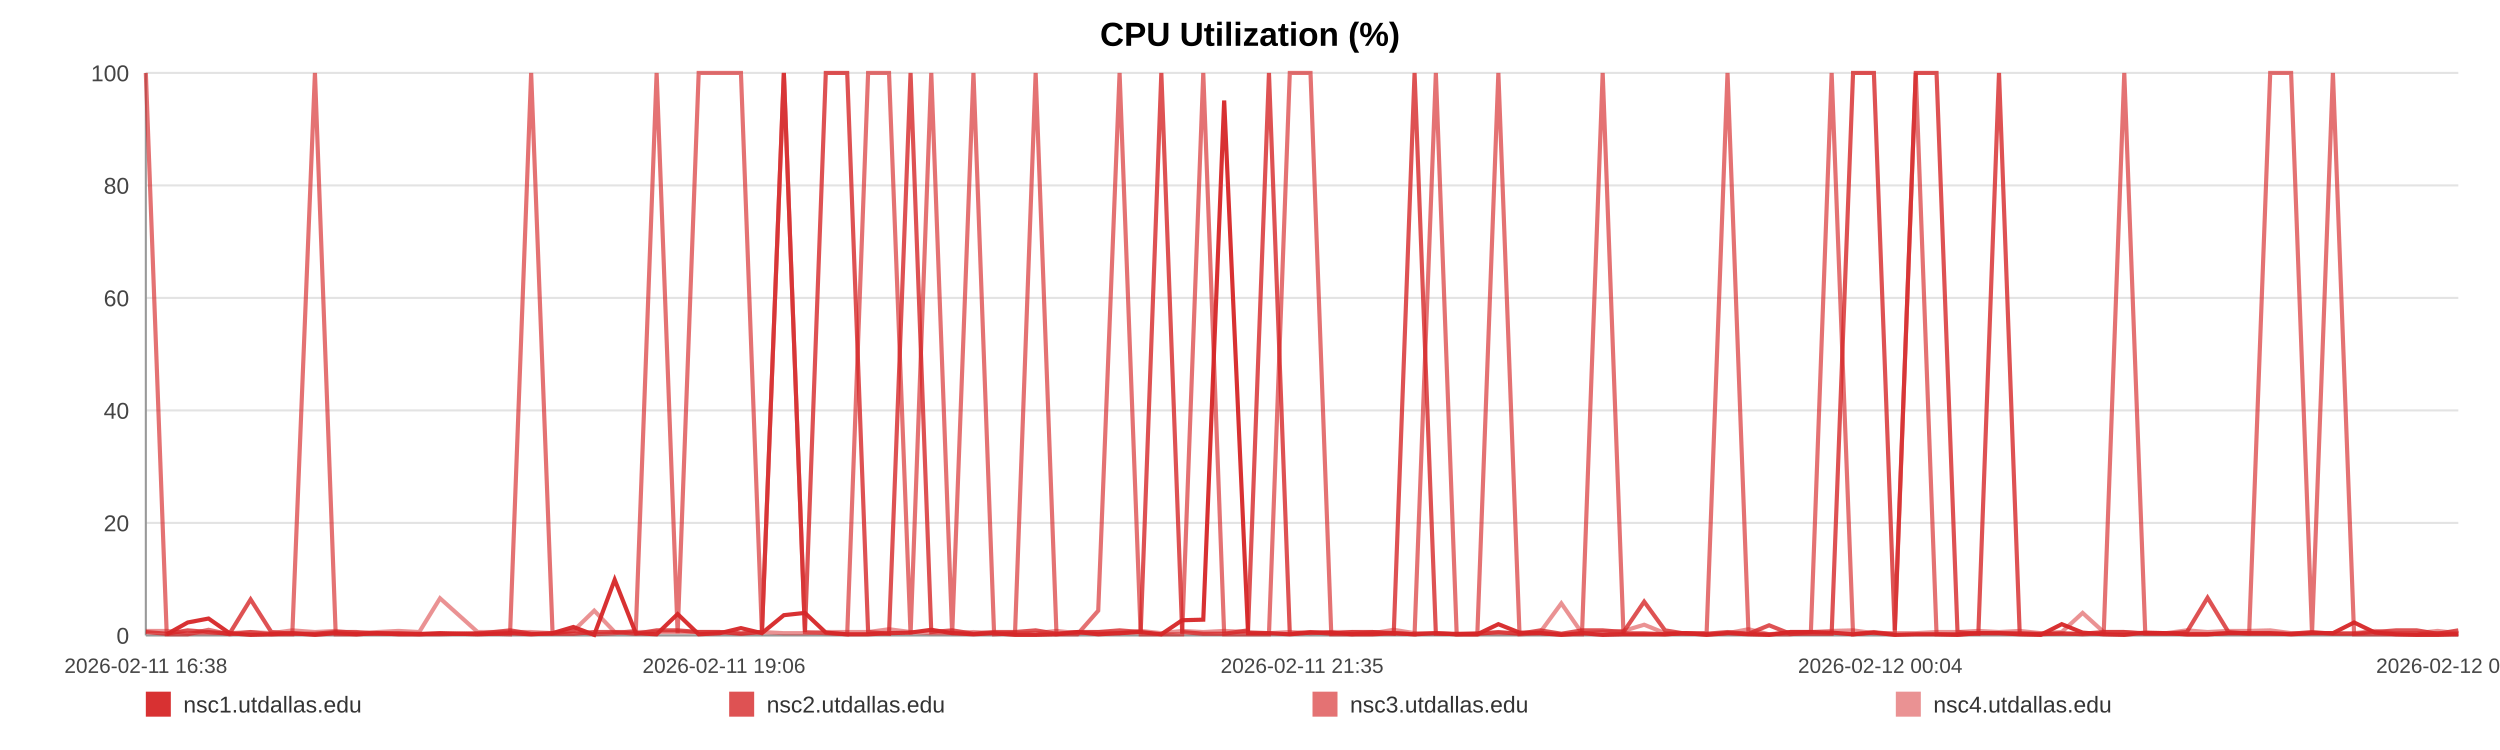
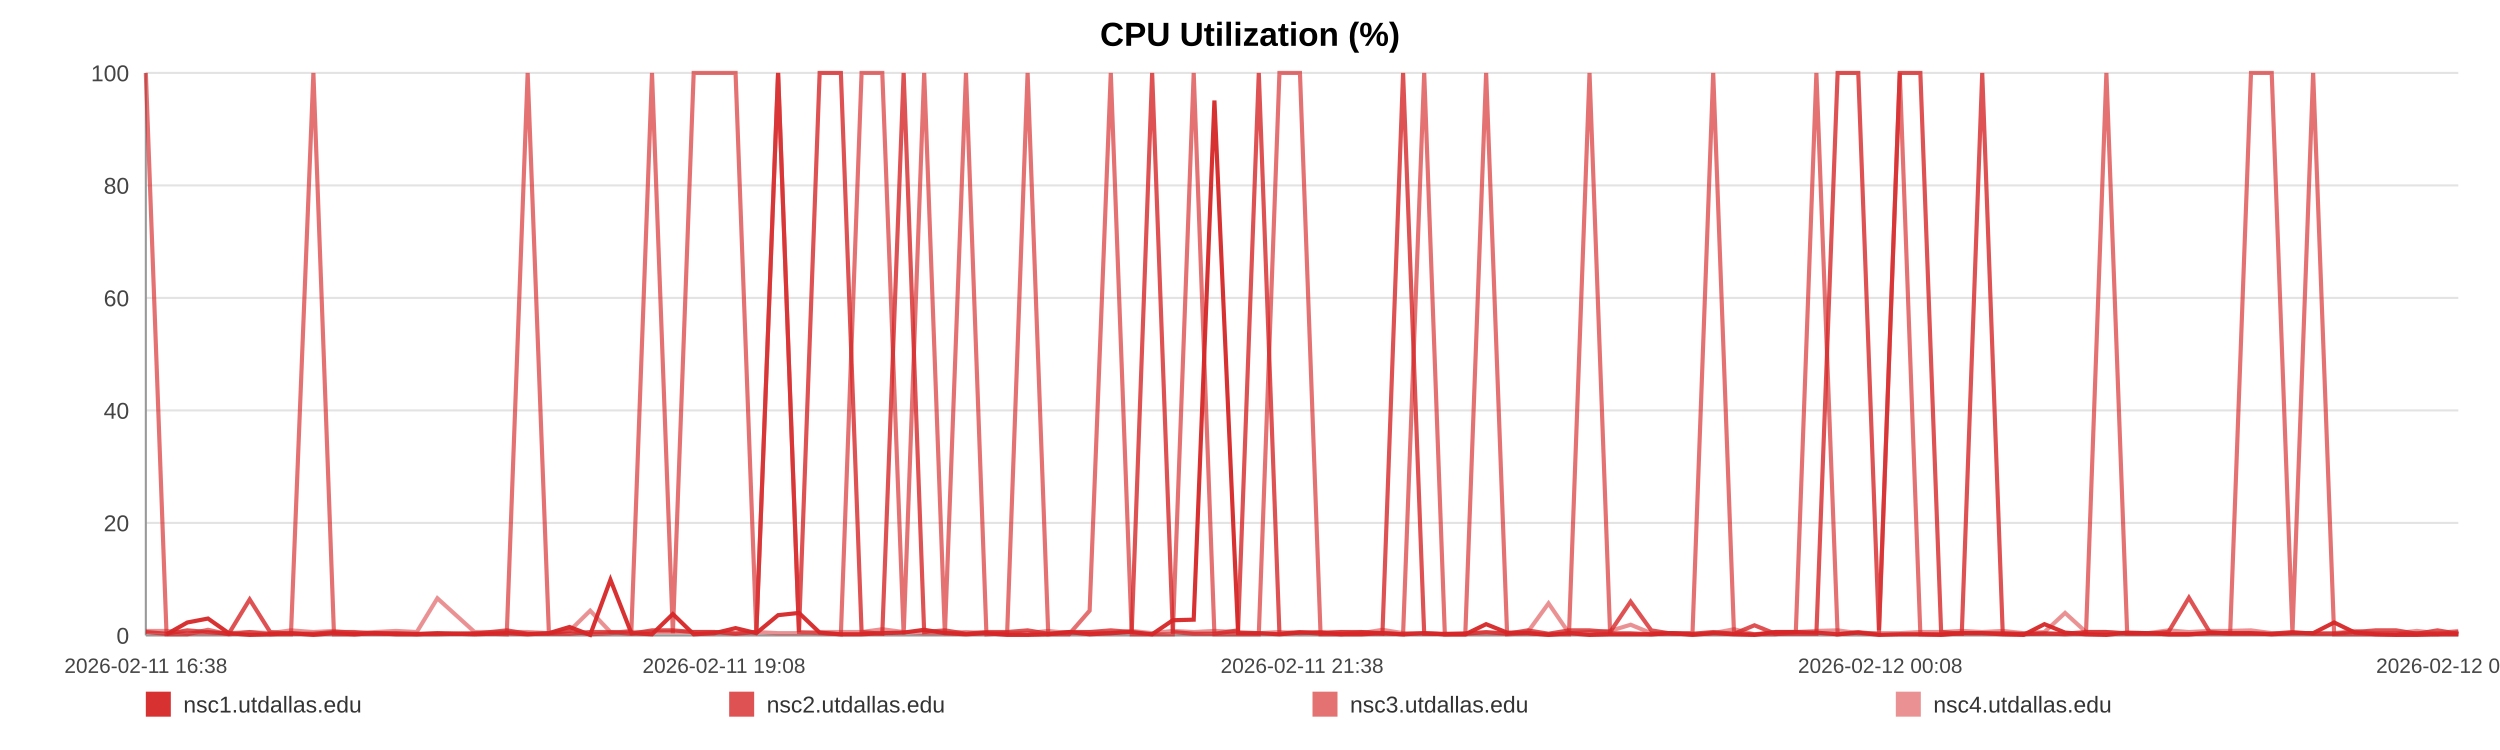
<svg xmlns="http://www.w3.org/2000/svg" width="1200" height="360" viewBox="0 0 1200 360" role="img" aria-label="CPU Utilization (%)">
  <rect width="100%" height="100%" fill="#ffffff" />
  <text x="600.0" y="22" text-anchor="middle" font-size="16" font-family="Arial, Helvetica, sans-serif" font-weight="bold">CPU Utilization (%)</text>
  <line x1="70" y1="35.00" x2="1180" y2="35.00" stroke="#e3e3e3" stroke-width="1" />
  <text x="62" y="39.00" text-anchor="end" font-size="11" fill="#444" font-family="Arial, Helvetica, sans-serif">100</text>
  <line x1="70" y1="89.00" x2="1180" y2="89.00" stroke="#e3e3e3" stroke-width="1" />
  <text x="62" y="93.00" text-anchor="end" font-size="11" fill="#444" font-family="Arial, Helvetica, sans-serif">80</text>
  <line x1="70" y1="143.00" x2="1180" y2="143.00" stroke="#e3e3e3" stroke-width="1" />
  <text x="62" y="147.00" text-anchor="end" font-size="11" fill="#444" font-family="Arial, Helvetica, sans-serif">60</text>
  <line x1="70" y1="197.00" x2="1180" y2="197.00" stroke="#e3e3e3" stroke-width="1" />
  <text x="62" y="201.00" text-anchor="end" font-size="11" fill="#444" font-family="Arial, Helvetica, sans-serif">40</text>
  <line x1="70" y1="251.00" x2="1180" y2="251.00" stroke="#e3e3e3" stroke-width="1" />
  <text x="62" y="255.00" text-anchor="end" font-size="11" fill="#444" font-family="Arial, Helvetica, sans-serif">20</text>
  <line x1="70" y1="305.00" x2="1180" y2="305.00" stroke="#e3e3e3" stroke-width="1" />
  <text x="62" y="309.00" text-anchor="end" font-size="11" fill="#444" font-family="Arial, Helvetica, sans-serif">0</text>
  <line x1="70" y1="35" x2="70" y2="305" stroke="#999" />
  <line x1="70" y1="305" x2="1180" y2="305" stroke="#999" />
  <text x="70.00" y="323" text-anchor="middle" font-size="10" fill="#444" font-family="Arial, Helvetica, sans-serif">2026-02-11 16:38</text>
-   <text x="347.50" y="323" text-anchor="middle" font-size="10" fill="#444" font-family="Arial, Helvetica, sans-serif">2026-02-11 19:06</text>
-   <text x="625.00" y="323" text-anchor="middle" font-size="10" fill="#444" font-family="Arial, Helvetica, sans-serif">2026-02-11 21:35</text>
-   <text x="902.50" y="323" text-anchor="middle" font-size="10" fill="#444" font-family="Arial, Helvetica, sans-serif">2026-02-12 00:04</text>
-   <text x="1180.00" y="323" text-anchor="middle" font-size="10" fill="#444" font-family="Arial, Helvetica, sans-serif">2026-02-12 02:33</text>
-   <polyline fill="none" stroke="#d62728" stroke-opacity="0.95" stroke-width="2" points="80.03,304.46 90.10,298.79 100.10,296.90 110.16,303.92 120.29,304.73 130.23,304.46 140.30,303.92 151.17,304.73 161.14,303.92 171.11,304.46 181.08,303.92 191.27,304.46 201.24,304.46 211.21,303.92 229.26,304.46 244.82,303.92 254.95,304.46 265.23,303.92 275.23,300.95 285.23,304.73 295.05,278.27 305.18,303.92 315.18,304.46 325.27,294.74 335.37,304.46 345.59,303.92 355.65,301.49 365.72,303.92 376.25,295.28 386.38,294.20 396.38,303.65 406.66,304.46 416.69,304.46 426.73,303.92 437.07,303.65 447.01,302.30 457.04,303.92 467.26,304.46 477.17,303.92 487.21,304.73 497.11,304.73 507.12,304.46 517.18,303.38 527.15,304.46 537.40,303.92 547.53,303.38 557.44,304.46 567.44,297.71 577.57,297.44 587.60,48.23 599.06,303.92 609.10,303.92 619.10,304.46 629.04,303.65 639.01,303.65 648.95,304.46 658.92,304.46 668.99,303.92 678.99,304.46 689.21,303.92 699.21,304.46 709.12,304.46 719.21,299.60 729.37,303.65 739.37,303.92 749.44,304.73 759.35,303.92 769.29,304.73 779.26,304.46 789.20,304.46 799.20,304.46 809.23,303.92 819.17,304.73 829.21,303.92 839.27,304.46 849.18,304.73 859.28,303.38 869.22,303.38 879.19,303.65 889.47,304.46 899.47,303.65 909.47,304.73 919.57,304.46 929.54,304.46 939.60,304.73 949.61,303.92 959.52,303.92 969.46,304.46 979.55,304.73 989.65,299.60 999.65,303.65 1009.78,304.46 1019.65,304.73 1029.72,303.65 1039.69,303.92 1049.69,304.46 1059.63,304.46 1069.66,303.92 1079.60,303.92 1089.70,303.92 1099.73,304.46 1109.77,303.92 1119.80,303.92 1129.96,298.79 1140.05,303.65 1150.06,304.46 1160.03,304.73 1170.03,304.73 1180.00,304.46" />
-   <polyline fill="none" stroke="#d62728" stroke-opacity="0.80" stroke-width="2" points="70.00,303.38 80.03,304.19 90.10,302.57 100.10,303.38 110.16,304.19 120.29,287.72 130.23,303.38 140.30,304.19 151.17,304.19 161.14,303.38 171.11,303.38 181.08,304.19 191.27,304.19 201.24,304.19 211.21,304.19 229.26,304.19 244.82,302.57 254.95,304.19 265.23,304.19 275.23,304.19 285.23,303.38 295.05,303.38 305.18,304.19 315.18,302.57 325.27,302.57 335.37,303.38 345.59,303.38 355.65,304.19 365.72,303.38 376.25,35.00 386.38,303.38 396.38,35.00 406.66,35.00 416.69,303.38 426.73,304.19 437.07,35.00 447.01,303.38 457.04,302.57 467.26,304.19 477.17,303.38 487.21,303.38 497.11,302.57 507.12,304.19 517.18,303.38 527.15,303.38 537.40,302.57 547.53,303.38 557.44,35.00 567.44,303.38 577.57,304.19 587.60,304.19 599.06,302.57 609.10,35.00 619.10,304.19 629.04,303.38 639.01,304.19 648.95,303.38 658.92,303.38 668.99,304.19 678.99,35.00 689.21,304.19 699.21,304.19 709.12,304.19 719.21,303.38 729.37,304.19 739.37,302.57 749.44,304.19 759.35,302.57 769.29,302.57 779.26,303.38 789.20,288.80 799.20,302.57 809.23,304.19 819.17,304.19 829.21,303.38 839.27,304.19 849.18,300.14 859.28,304.19 869.22,304.19 879.19,304.19 889.47,35.00 899.47,35.00 909.47,302.57 919.57,35.00 929.54,35.00 939.60,303.38 949.61,304.19 959.52,35.00 969.46,304.19 979.55,304.19 989.65,304.19 999.65,304.19 1009.78,303.38 1019.65,303.38 1029.72,304.19 1039.69,304.19 1049.69,303.38 1059.63,286.91 1069.66,303.38 1079.60,304.19 1089.70,304.19 1099.73,304.19 1109.77,303.38 1119.80,304.19 1129.96,304.19 1140.05,303.38 1150.06,302.57 1160.03,302.57 1170.03,304.19 1180.00,302.57" />
-   <polyline fill="none" stroke="#d62728" stroke-opacity="0.65" stroke-width="2" points="70.00,35.00 80.03,304.46 90.10,304.46 100.10,302.30 110.16,304.46 120.29,303.38 130.23,304.46 140.30,304.46 151.17,35.00 161.14,304.46 171.11,304.46 181.08,303.92 191.27,303.92 201.24,304.46 211.21,304.46 229.26,303.92 244.82,304.46 254.95,35.00 265.23,303.92 275.23,302.84 285.23,304.46 295.05,303.92 305.18,302.84 315.18,35.00 325.27,303.92 335.37,35.00 345.59,35.00 355.65,35.00 365.72,303.92 376.25,35.00 386.38,303.38 396.38,303.92 406.66,304.46 416.69,35.00 426.73,35.00 437.07,304.46 447.01,35.00 457.04,304.46 467.26,35.00 477.17,304.46 487.21,303.92 497.11,35.00 507.12,304.46 517.18,304.46 527.15,293.12 537.40,35.00 547.53,304.46 557.44,304.46 567.44,304.46 577.57,35.00 587.60,304.46 599.06,304.46 609.10,304.46 619.10,35.00 629.04,35.00 639.01,304.46 648.95,304.46 658.92,303.38 668.99,303.92 678.99,304.46 689.21,35.00 699.21,304.46 709.12,304.46 719.21,35.00 729.37,304.46 739.37,303.92 749.44,304.46 759.35,304.46 769.29,35.00 779.26,303.92 789.20,303.92 799.20,304.46 809.23,303.92 819.17,303.92 829.21,35.00 839.27,303.92 849.18,304.46 859.28,304.46 869.22,303.38 879.19,35.00 889.47,304.46 899.47,303.38 909.47,304.46 919.57,35.00 929.54,304.46 939.60,304.46 949.61,303.92 959.52,303.92 969.46,303.92 979.55,304.46 989.65,303.92 999.65,304.46 1009.78,303.92 1019.65,35.00 1029.72,303.92 1039.69,303.92 1049.69,304.46 1059.63,304.46 1069.66,303.92 1079.60,303.92 1089.70,35.00 1099.73,35.00 1109.77,303.92 1119.80,35.00 1129.96,304.46 1140.05,304.46 1150.06,304.46 1160.03,304.46 1170.03,303.92 1180.00,304.46" />
-   <polyline fill="none" stroke="#d62728" stroke-opacity="0.50" stroke-width="2" points="70.00,302.84 80.03,302.84 90.10,303.92 100.10,303.92 110.16,303.92 120.29,303.38 130.23,303.92 140.30,302.57 151.17,303.38 161.14,302.84 171.11,303.92 181.08,303.38 191.27,302.84 201.24,303.38 211.21,287.18 229.26,303.38 244.82,303.38 254.95,303.38 265.23,303.92 275.23,302.84 285.23,293.12 295.05,303.38 305.18,303.38 315.18,303.38 325.27,303.38 335.37,303.38 345.59,303.38 355.65,303.92 365.72,303.38 376.25,303.92 386.38,303.92 396.38,303.38 406.66,303.38 416.69,303.38 426.73,302.03 437.07,303.38 447.01,303.92 457.04,303.92 467.26,303.38 477.17,303.92 487.21,303.92 497.11,303.92 507.12,302.84 517.18,303.92 527.15,303.38 537.40,303.92 547.53,302.84 557.44,303.92 567.44,302.84 577.57,303.38 587.60,302.84 599.06,303.38 609.10,303.92 619.10,303.38 629.04,303.92 639.01,303.38 648.95,303.38 658.92,303.92 668.99,302.30 678.99,303.92 689.21,303.92 699.21,304.46 709.12,303.92 719.21,303.92 729.37,303.92 739.37,303.38 749.44,289.61 759.35,303.92 769.29,303.38 779.26,302.84 789.20,299.87 799.20,303.92 809.23,303.92 819.17,304.46 829.21,303.92 839.27,302.03 849.18,304.46 859.28,303.38 869.22,303.38 879.19,302.84 889.47,302.57 899.47,303.92 909.47,303.92 919.57,303.92 929.54,303.38 939.60,303.38 949.61,302.84 959.52,303.38 969.46,302.84 979.55,303.92 989.65,303.38 999.65,294.20 1009.78,303.38 1019.65,303.38 1029.72,303.92 1039.69,303.92 1049.69,302.57 1059.63,303.38 1069.66,302.84 1079.60,302.84 1089.70,302.57 1099.73,303.92 1109.77,303.92 1119.80,303.92 1129.96,303.92 1140.05,302.84 1150.06,303.92 1160.03,303.92 1170.03,302.84 1180.00,303.92" />
+   <text x="347.50" y="323" text-anchor="middle" font-size="10" fill="#444" font-family="Arial, Helvetica, sans-serif">2026-02-11 19:08</text>
+   <text x="625.00" y="323" text-anchor="middle" font-size="10" fill="#444" font-family="Arial, Helvetica, sans-serif">2026-02-11 21:38</text>
+   <text x="902.50" y="323" text-anchor="middle" font-size="10" fill="#444" font-family="Arial, Helvetica, sans-serif">2026-02-12 00:08</text>
+   <text x="1180.00" y="323" text-anchor="middle" font-size="10" fill="#444" font-family="Arial, Helvetica, sans-serif">2026-02-12 02:39</text>
+   <polyline fill="none" stroke="#d62728" stroke-opacity="0.95" stroke-width="2" points="79.94,304.46 89.92,298.79 99.83,296.90 109.80,303.92 119.84,304.73 129.69,304.46 139.66,303.92 150.43,304.73 160.31,303.92 170.20,304.46 180.08,303.92 190.17,304.46 200.05,304.46 209.94,303.92 227.82,304.46 243.24,303.92 253.28,304.46 263.47,303.92 273.38,300.95 283.29,304.73 293.02,278.27 303.05,303.92 312.96,304.46 322.97,294.74 332.97,304.46 343.10,303.92 353.07,301.49 363.04,303.92 373.48,295.28 383.51,294.20 393.43,303.65 403.62,304.46 413.56,304.46 423.50,303.92 433.75,303.65 443.60,302.30 453.54,303.92 463.67,304.46 473.49,303.92 483.43,304.73 493.25,304.73 503.16,304.46 513.14,303.38 523.02,304.46 533.18,303.92 543.21,303.38 553.03,304.46 562.94,297.71 572.98,297.44 582.92,48.23 594.28,303.92 604.22,303.92 614.13,304.46 623.98,303.65 633.87,303.65 643.72,304.46 653.60,304.46 663.57,303.92 673.48,304.46 683.61,303.92 693.52,304.46 703.34,304.46 713.34,299.60 723.41,303.65 733.32,303.92 743.30,304.73 753.11,303.92 762.97,304.73 772.85,304.46 782.70,304.46 792.61,304.46 802.55,303.92 812.40,304.73 822.34,303.92 832.32,304.46 842.14,304.73 852.14,303.38 861.99,303.38 871.87,303.65 882.06,304.46 891.97,303.65 901.88,304.73 911.89,304.46 921.77,304.46 931.74,304.73 941.65,303.92 951.47,303.92 961.32,304.46 971.33,304.73 981.33,299.60 991.24,303.65 1001.28,304.46 1011.07,304.73 1021.04,303.65 1030.92,303.92 1040.83,304.46 1050.68,304.46 1060.63,303.92 1070.48,303.92 1080.48,303.92 1090.42,304.46 1100.37,303.92 1110.31,303.92 1120.38,298.79 1130.38,303.65 1140.29,304.46 1150.17,304.73 1160.08,304.73 1169.97,304.46 1180.00,304.46" />
+   <polyline fill="none" stroke="#d62728" stroke-opacity="0.80" stroke-width="2" points="70.00,303.38 79.94,304.19 89.92,302.57 99.83,303.38 109.80,304.19 119.84,287.72 129.69,303.38 139.66,304.19 150.43,304.19 160.31,303.38 170.20,303.38 180.08,304.19 190.17,304.19 200.05,304.19 209.94,304.19 227.82,304.19 243.24,302.57 253.28,304.19 263.47,304.19 273.38,304.19 283.29,303.38 293.02,303.38 303.05,304.19 312.96,302.57 322.97,302.57 332.97,303.38 343.10,303.38 353.07,304.19 363.04,303.38 373.48,35.00 383.51,303.38 393.43,35.00 403.62,35.00 413.56,303.38 423.50,304.19 433.75,35.00 443.60,303.38 453.54,302.57 463.67,304.19 473.49,303.38 483.43,303.38 493.25,302.57 503.16,304.19 513.14,303.38 523.02,303.38 533.18,302.57 543.21,303.38 553.03,35.00 562.94,303.38 572.98,304.19 582.92,304.19 594.28,302.57 604.22,35.00 614.13,304.19 623.98,303.38 633.87,304.19 643.72,303.38 653.60,303.38 663.57,304.19 673.48,35.00 683.61,304.19 693.52,304.19 703.34,304.19 713.34,303.38 723.41,304.19 733.32,302.57 743.30,304.19 753.11,302.57 762.97,302.57 772.85,303.38 782.70,288.80 792.61,302.57 802.55,304.19 812.40,304.19 822.34,303.38 832.32,304.19 842.14,300.14 852.14,304.19 861.99,304.19 871.87,304.19 882.06,35.00 891.97,35.00 901.88,302.57 911.89,35.00 921.77,35.00 931.74,303.38 941.65,304.19 951.47,35.00 961.32,304.19 971.33,304.19 981.33,304.19 991.24,304.19 1001.28,303.38 1011.07,303.38 1021.04,304.19 1030.92,304.19 1040.83,303.38 1050.68,286.91 1060.63,303.38 1070.48,304.19 1080.48,304.19 1090.42,304.19 1100.37,303.38 1110.31,304.19 1120.38,304.19 1130.38,303.38 1140.29,302.57 1150.17,302.57 1160.08,304.19 1169.97,302.57 1180.00,304.19" />
+   <polyline fill="none" stroke="#d62728" stroke-opacity="0.65" stroke-width="2" points="70.00,35.00 79.94,304.46 89.92,304.46 99.83,302.30 109.80,304.46 119.84,303.38 129.69,304.46 139.66,304.46 150.43,35.00 160.31,304.46 170.20,304.46 180.08,303.92 190.17,303.92 200.05,304.46 209.94,304.46 227.82,303.92 243.24,304.46 253.28,35.00 263.47,303.92 273.38,302.84 283.29,304.46 293.02,303.92 303.05,302.84 312.96,35.00 322.97,303.92 332.97,35.00 343.10,35.00 353.07,35.00 363.04,303.92 373.48,35.00 383.51,303.38 393.43,303.92 403.62,304.46 413.56,35.00 423.50,35.00 433.75,304.46 443.60,35.00 453.54,304.46 463.67,35.00 473.49,304.46 483.43,303.92 493.25,35.00 503.16,304.46 513.14,304.46 523.02,293.12 533.18,35.00 543.21,304.46 553.03,304.46 562.94,304.46 572.98,35.00 582.92,304.46 594.28,304.46 604.22,304.46 614.13,35.00 623.98,35.00 633.87,304.46 643.72,304.46 653.60,303.38 663.57,303.92 673.48,304.46 683.61,35.00 693.52,304.46 703.34,304.46 713.34,35.00 723.41,304.46 733.32,303.92 743.30,304.46 753.11,304.46 762.97,35.00 772.85,303.92 782.70,303.92 792.61,304.46 802.55,303.92 812.40,303.92 822.34,35.00 832.32,303.92 842.14,304.46 852.14,304.46 861.99,303.38 871.87,35.00 882.06,304.46 891.97,303.38 901.88,304.46 911.89,35.00 921.77,304.46 931.74,304.46 941.65,303.92 951.47,303.92 961.32,303.92 971.33,304.46 981.33,303.92 991.24,304.46 1001.28,303.92 1011.07,35.00 1021.04,303.92 1030.92,303.92 1040.83,304.46 1050.68,304.46 1060.63,303.92 1070.48,303.92 1080.48,35.00 1090.42,35.00 1100.37,303.92 1110.31,35.00 1120.38,304.46 1130.38,304.46 1140.29,304.46 1150.17,304.46 1160.08,303.92 1169.97,304.46 1180.00,303.38" />
+   <polyline fill="none" stroke="#d62728" stroke-opacity="0.50" stroke-width="2" points="70.00,302.84 79.94,302.84 89.92,303.92 99.83,303.92 109.80,303.92 119.84,303.38 129.69,303.92 139.66,302.57 150.43,303.38 160.31,302.84 170.20,303.92 180.08,303.38 190.17,302.84 200.05,303.38 209.94,287.18 227.82,303.38 243.24,303.38 253.28,303.38 263.47,303.92 273.38,302.84 283.29,293.12 293.02,303.38 303.05,303.38 312.96,303.38 322.97,303.38 332.97,303.38 343.10,303.38 353.07,303.92 363.04,303.38 373.48,303.92 383.51,303.92 393.43,303.38 403.62,303.38 413.56,303.38 423.50,302.03 433.75,303.38 443.60,303.92 453.54,303.92 463.67,303.38 473.49,303.92 483.43,303.92 493.25,303.92 503.16,302.84 513.14,303.92 523.02,303.38 533.18,303.92 543.21,302.84 553.03,303.92 562.94,302.84 572.98,303.38 582.92,302.84 594.28,303.38 604.22,303.92 614.13,303.38 623.98,303.92 633.87,303.38 643.72,303.38 653.60,303.92 663.57,302.30 673.48,303.92 683.61,303.92 693.52,304.46 703.34,303.92 713.34,303.92 723.41,303.92 733.32,303.38 743.30,289.61 753.11,303.92 762.97,303.38 772.85,302.84 782.70,299.87 792.61,303.92 802.55,303.92 812.40,304.46 822.34,303.92 832.32,302.03 842.14,304.46 852.14,303.38 861.99,303.38 871.87,302.84 882.06,302.57 891.97,303.92 901.88,303.92 911.89,303.92 921.77,303.38 931.74,303.38 941.65,302.84 951.47,303.38 961.32,302.84 971.33,303.92 981.33,303.38 991.24,294.20 1001.28,303.38 1011.07,303.38 1021.04,303.92 1030.92,303.92 1040.83,302.57 1050.68,303.38 1060.63,302.84 1070.48,302.84 1080.48,302.57 1090.42,303.92 1100.37,303.92 1110.31,303.92 1120.38,303.92 1130.38,302.84 1140.29,303.92 1150.17,303.92 1160.08,302.84 1169.97,303.92 1180.00,302.84" />
  <rect x="70" y="332" width="12" height="12" fill="#d62728" fill-opacity="0.95" />
  <text x="88" y="342" font-size="11" fill="#333" font-family="Arial, Helvetica, sans-serif">nsc1.utdallas.edu</text>
  <rect x="350" y="332" width="12" height="12" fill="#d62728" fill-opacity="0.80" />
  <text x="368" y="342" font-size="11" fill="#333" font-family="Arial, Helvetica, sans-serif">nsc2.utdallas.edu</text>
  <rect x="630" y="332" width="12" height="12" fill="#d62728" fill-opacity="0.65" />
  <text x="648" y="342" font-size="11" fill="#333" font-family="Arial, Helvetica, sans-serif">nsc3.utdallas.edu</text>
  <rect x="910" y="332" width="12" height="12" fill="#d62728" fill-opacity="0.50" />
  <text x="928" y="342" font-size="11" fill="#333" font-family="Arial, Helvetica, sans-serif">nsc4.utdallas.edu</text>
</svg>
